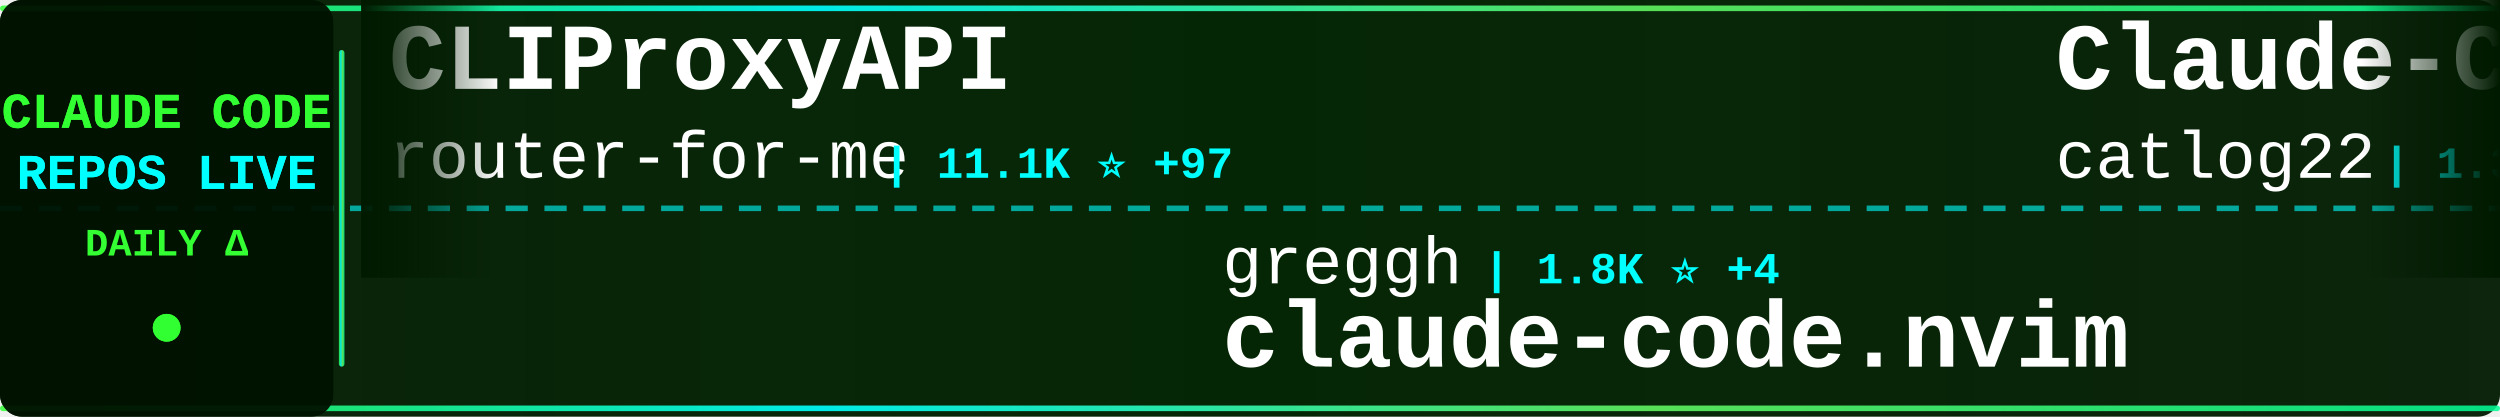
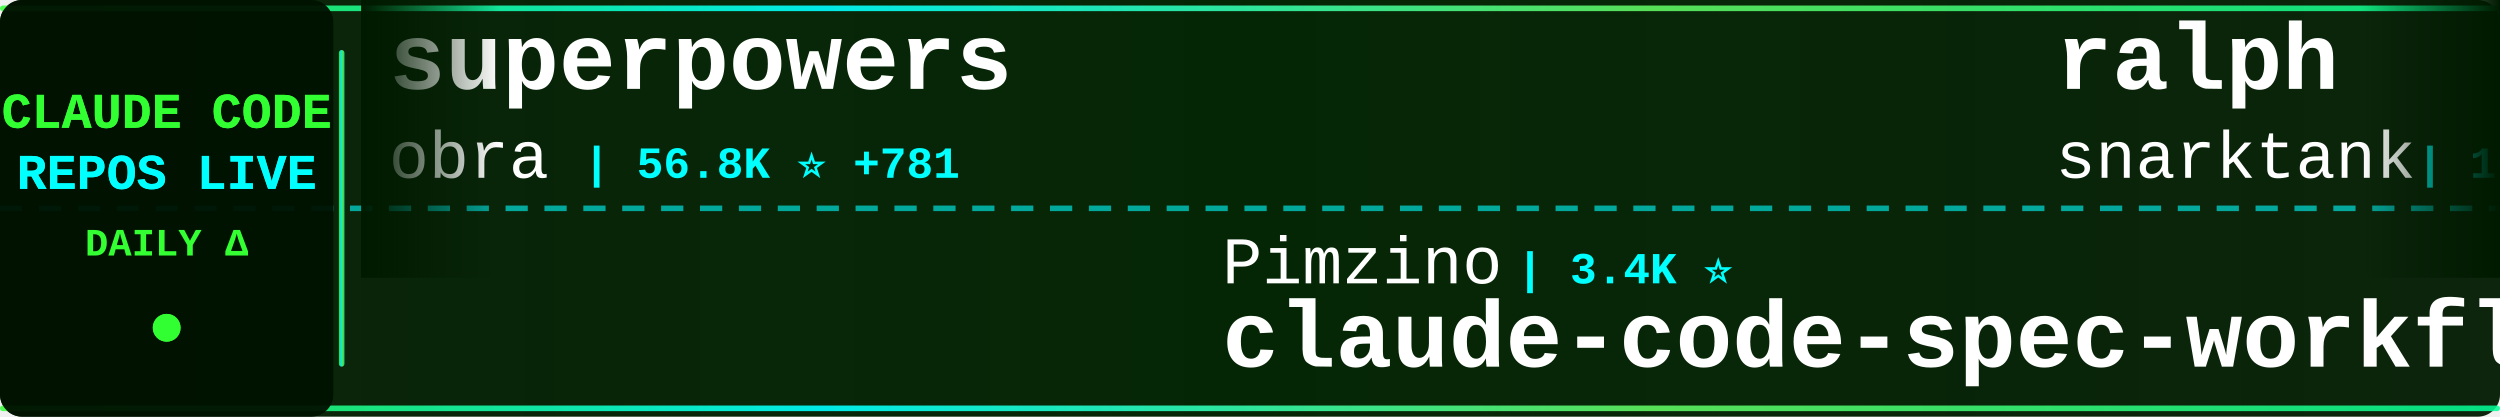
<svg xmlns="http://www.w3.org/2000/svg" width="900" height="150">
  <defs>
    <linearGradient id="tickerBg" x1="0%" y1="0%" x2="100%" y2="0%">
      <stop offset="0%" style="stop-color:#001a00;stop-opacity:0.95" />
      <stop offset="50%" style="stop-color:#002200;stop-opacity:0.98" />
      <stop offset="100%" style="stop-color:#001a00;stop-opacity:0.95" />
    </linearGradient>
    <linearGradient id="borderGrad" x1="0%" y1="0%" x2="100%" y2="0%">
      <stop offset="0%" style="stop-color:#33ff33;stop-opacity:0.85">
        <animate attributeName="stop-opacity" values="0.85;1;0.85" dur="2s" repeatCount="indefinite" />
      </stop>
      <stop offset="33%" style="stop-color:#00ffff;stop-opacity:0.9">
        <animate attributeName="stop-opacity" values="0.9;1;0.9" dur="2.2s" repeatCount="indefinite" />
      </stop>
      <stop offset="66%" style="stop-color:#66ff66;stop-opacity:0.85">
        <animate attributeName="stop-opacity" values="0.85;1;0.85" dur="1.8s" repeatCount="indefinite" />
      </stop>
      <stop offset="100%" style="stop-color:#00ff99;stop-opacity:0.85">
        <animate attributeName="stop-opacity" values="0.85;1;0.85" dur="2s" repeatCount="indefinite" />
      </stop>
    </linearGradient>
    <filter id="textGlow">
      <feGaussianBlur stdDeviation="0.1" result="coloredBlur" />
      <feMerge>
        <feMergeNode in="coloredBlur" />
        <feMergeNode in="SourceGraphic" />
      </feMerge>
    </filter>
    <filter id="metricGlow">
      <feGaussianBlur stdDeviation="0.2" result="coloredBlur" />
      <feMerge>
        <feMergeNode in="coloredBlur" />
        <feMergeNode in="SourceGraphic" />
      </feMerge>
    </filter>
    <linearGradient id="leftFade" x1="0%" y1="0%" x2="100%" y2="0%">
      <stop offset="0%" style="stop-color:#001a00;stop-opacity:1" />
      <stop offset="100%" style="stop-color:#001a00;stop-opacity:0" />
    </linearGradient>
    <linearGradient id="rightFade" x1="0%" y1="0%" x2="100%" y2="0%">
      <stop offset="0%" style="stop-color:#001a00;stop-opacity:0" />
      <stop offset="100%" style="stop-color:#001a00;stop-opacity:1" />
    </linearGradient>
  </defs>
  <rect width="900" height="150" fill="url(#tickerBg)" rx="8" />
  <rect x="0" y="2" width="900" height="2" fill="url(#borderGrad)" rx="1" />
  <rect x="0" y="146" width="900" height="2" fill="url(#borderGrad)" rx="1" />
  <line x1="0" y1="75" x2="900" y2="75" stroke="#00ffff" stroke-width="2" stroke-dasharray="8 6" opacity="0.6" />
  <rect x="0" y="0" width="120" height="150" fill="#001100" opacity="0.95" rx="8" />
  <text x="60" y="46" font-family="'Courier New', monospace" font-size="18" font-weight="bold" fill="#33ff33" text-anchor="middle" filter="url(#textGlow)">
    CLAUDE CODE
  </text>
  <text x="60" y="68" font-family="'Courier New', monospace" font-size="18" font-weight="bold" fill="#00ffff" text-anchor="middle" filter="url(#textGlow)">
    REPOS LIVE
  </text>
  <text x="60" y="92" font-family="'Courier New', monospace" font-size="14" font-weight="bold" fill="#33ff33" text-anchor="middle">
    DAILY Δ
  </text>
  <circle cx="60" cy="118" r="5" fill="#33ff33" filter="url(#metricGlow)">
    <animate attributeName="r" values="4;6;4" dur="1.5s" repeatCount="indefinite" />
    <animate attributeName="opacity" values="0.6;1;0.6" dur="1.5s" repeatCount="indefinite" />
  </circle>
  <rect x="122" y="18" width="2" height="114" fill="url(#borderGrad)" rx="1" />
  <clipPath id="tickerClip">
    <rect x="130" y="0" width="770" height="150" />
  </clipPath>
  <g clip-path="url(#tickerClip)">
    <g id="tickerItems">
      <animateTransform attributeName="transform" attributeType="XML" type="translate" from="0 0" to="-3000 0" dur="54s" repeatCount="indefinite" />
      <g transform="translate(0, 0)">
-         <text x="140" y="32" font-family="'Courier New', monospace" font-size="34" font-weight="bold" fill="#ffffff">CLIProxyAPI</text>
-         <text x="140" y="64" font-family="'Courier New', monospace" font-size="24" font-weight="normal" fill="#ffffff" opacity="1.0">router-for-me</text>
-         <text x="318" y="64" font-family="'Courier New', monospace" font-size="16" font-weight="bold" fill="#00ffff"> | 11.1K ⭐ +97</text>
+         <text x="140" y="32" font-family="'Courier New', monospace" font-size="34" font-weight="bold" fill="#ffffff">superpowers</text>
+         <text x="140" y="64" font-family="'Courier New', monospace" font-size="24" font-weight="normal" fill="#ffffff" opacity="1.0">obra</text>
+         <text x="210" y="64" font-family="'Courier New', monospace" font-size="16" font-weight="bold" fill="#00ffff"> | 56.8K ⭐ +781</text>
      </g>
      <g transform="translate(300, 0)">
-         <text x="140" y="102" font-family="'Courier New', monospace" font-size="24" font-weight="normal" fill="#ffffff" opacity="1.0">greggh</text>
-         <text x="234" y="102" font-family="'Courier New', monospace" font-size="16" font-weight="bold" fill="#00ffff"> | 1.8K ⭐ +4</text>
-         <text x="140" y="132" font-family="'Courier New', monospace" font-size="34" font-weight="bold" fill="#ffffff">claude-code.nvim</text>
+         <text x="140" y="102" font-family="'Courier New', monospace" font-size="24" font-weight="normal" fill="#ffffff" opacity="1.0">Pimzino</text>
+         <text x="246" y="102" font-family="'Courier New', monospace" font-size="16" font-weight="bold" fill="#00ffff"> | 3.4K ⭐</text>
+         <text x="140" y="132" font-family="'Courier New', monospace" font-size="34" font-weight="bold" fill="#ffffff">claude-code-spec-workflo...</text>
      </g>
      <g transform="translate(600, 0)">
-         <text x="140" y="32" font-family="'Courier New', monospace" font-size="34" font-weight="bold" fill="#ffffff">Claude-Code-Workflow</text>
-         <text x="140" y="64" font-family="'Courier New', monospace" font-size="24" font-weight="normal" fill="#ffffff" opacity="1.0">catlog22</text>
-         <text x="258" y="64" font-family="'Courier New', monospace" font-size="16" font-weight="bold" fill="#00ffff"> | 1.3K ⭐ +3</text>
+         <text x="140" y="32" font-family="'Courier New', monospace" font-size="34" font-weight="bold" fill="#ffffff">ralph</text>
+         <text x="140" y="64" font-family="'Courier New', monospace" font-size="24" font-weight="normal" fill="#ffffff" opacity="1.0">snarktank</text>
+         <text x="270" y="64" font-family="'Courier New', monospace" font-size="16" font-weight="bold" fill="#00ffff"> | 10.8K ⭐ +112</text>
      </g>
      <g transform="translate(900, 0)">
-         <text x="140" y="102" font-family="'Courier New', monospace" font-size="24" font-weight="normal" fill="#ffffff" opacity="1.0">anomalyco</text>
-         <text x="270" y="102" font-family="'Courier New', monospace" font-size="16" font-weight="bold" fill="#00ffff"> | 107.9K ⭐ +516</text>
-         <text x="140" y="132" font-family="'Courier New', monospace" font-size="34" font-weight="bold" fill="#ffffff">opencode</text>
+         <text x="140" y="102" font-family="'Courier New', monospace" font-size="24" font-weight="normal" fill="#ffffff" opacity="1.0">winfunc</text>
+         <text x="246" y="102" font-family="'Courier New', monospace" font-size="16" font-weight="bold" fill="#00ffff"> | 20.6K ⭐ +15</text>
+         <text x="140" y="132" font-family="'Courier New', monospace" font-size="34" font-weight="bold" fill="#ffffff">opcode</text>
      </g>
      <g transform="translate(1200, 0)">
-         <text x="140" y="32" font-family="'Courier New', monospace" font-size="34" font-weight="bold" fill="#ffffff">claude-code-pm-course</text>
-         <text x="140" y="64" font-family="'Courier New', monospace" font-size="24" font-weight="normal" fill="#ffffff" opacity="1.0">carlvellotti</text>
-         <text x="306" y="64" font-family="'Courier New', monospace" font-size="16" font-weight="bold" fill="#00ffff"> | 1.4K ⭐ +11</text>
+         <text x="140" y="32" font-family="'Courier New', monospace" font-size="34" font-weight="bold" fill="#ffffff">claude-agent-sdk-demos</text>
+         <text x="140" y="64" font-family="'Courier New', monospace" font-size="24" font-weight="normal" fill="#ffffff" opacity="1.0">anthropics</text>
+         <text x="282" y="64" font-family="'Courier New', monospace" font-size="16" font-weight="bold" fill="#00ffff"> | 1.5K ⭐ +6</text>
      </g>
      <g transform="translate(1500, 0)">
-         <text x="140" y="102" font-family="'Courier New', monospace" font-size="24" font-weight="normal" fill="#ffffff" opacity="1.0">frankbria</text>
-         <text x="270" y="102" font-family="'Courier New', monospace" font-size="16" font-weight="bold" fill="#00ffff"> | 7.1K ⭐ +50</text>
-         <text x="140" y="132" font-family="'Courier New', monospace" font-size="34" font-weight="bold" fill="#ffffff">ralph-claude-code</text>
+         <text x="140" y="102" font-family="'Courier New', monospace" font-size="24" font-weight="normal" fill="#ffffff" opacity="1.0">https-deeplearning-ai</text>
+         <text x="414" y="102" font-family="'Courier New', monospace" font-size="16" font-weight="bold" fill="#00ffff"> | 418 ⭐ +1</text>
+         <text x="140" y="132" font-family="'Courier New', monospace" font-size="34" font-weight="bold" fill="#ffffff">sc-claude-code-files</text>
      </g>
      <g transform="translate(1800, 0)">
-         <text x="140" y="32" font-family="'Courier New', monospace" font-size="34" font-weight="bold" fill="#ffffff">claude-code-transcripts</text>
-         <text x="140" y="64" font-family="'Courier New', monospace" font-size="24" font-weight="normal" fill="#ffffff" opacity="1.0">simonw</text>
-         <text x="234" y="64" font-family="'Courier New', monospace" font-size="16" font-weight="bold" fill="#00ffff"> | 1.0K ⭐ +7</text>
+         <text x="140" y="32" font-family="'Courier New', monospace" font-size="34" font-weight="bold" fill="#ffffff">Claude-Code-Communicatio...</text>
+         <text x="140" y="64" font-family="'Courier New', monospace" font-size="24" font-weight="normal" fill="#ffffff" opacity="1.0">nishimoto265</text>
+         <text x="306" y="64" font-family="'Courier New', monospace" font-size="16" font-weight="bold" fill="#00ffff"> | 491 ⭐</text>
      </g>
      <g transform="translate(2100, 0)">
-         <text x="140" y="102" font-family="'Courier New', monospace" font-size="24" font-weight="normal" fill="#ffffff" opacity="1.0">sickn33</text>
-         <text x="246" y="102" font-family="'Courier New', monospace" font-size="16" font-weight="bold" fill="#00ffff"> | 13.5K ⭐ +297</text>
-         <text x="140" y="132" font-family="'Courier New', monospace" font-size="34" font-weight="bold" fill="#ffffff">antigravity-awesome-skil...</text>
+         <text x="140" y="102" font-family="'Courier New', monospace" font-size="24" font-weight="normal" fill="#ffffff" opacity="1.0">VoltAgent</text>
+         <text x="270" y="102" font-family="'Courier New', monospace" font-size="16" font-weight="bold" fill="#00ffff"> | 10.9K ⭐ +80</text>
+         <text x="140" y="132" font-family="'Courier New', monospace" font-size="34" font-weight="bold" fill="#ffffff">awesome-claude-code-suba...</text>
      </g>
      <g transform="translate(2400, 0)">
-         <text x="140" y="32" font-family="'Courier New', monospace" font-size="34" font-weight="bold" fill="#ffffff">vibe-kanban</text>
-         <text x="140" y="64" font-family="'Courier New', monospace" font-size="24" font-weight="normal" fill="#ffffff" opacity="1.0">BloopAI</text>
-         <text x="246" y="64" font-family="'Courier New', monospace" font-size="16" font-weight="bold" fill="#00ffff"> | 21.5K ⭐ +48</text>
+         <text x="140" y="32" font-family="'Courier New', monospace" font-size="34" font-weight="bold" fill="#ffffff">claude-code-system-promp...</text>
+         <text x="140" y="64" font-family="'Courier New', monospace" font-size="24" font-weight="normal" fill="#ffffff" opacity="1.0">Piebald-AI</text>
+         <text x="282" y="64" font-family="'Courier New', monospace" font-size="16" font-weight="bold" fill="#00ffff"> | 4.7K ⭐ +37</text>
      </g>
      <g transform="translate(2700, 0)">
-         <text x="140" y="102" font-family="'Courier New', monospace" font-size="24" font-weight="normal" fill="#ffffff" opacity="1.0">disler</text>
-         <text x="234" y="102" font-family="'Courier New', monospace" font-size="16" font-weight="bold" fill="#00ffff"> | 1.2K ⭐ +6</text>
-         <text x="140" y="132" font-family="'Courier New', monospace" font-size="34" font-weight="bold" fill="#ffffff">claude-code-hooks-multi-...</text>
+         <text x="140" y="102" font-family="'Courier New', monospace" font-size="24" font-weight="normal" fill="#ffffff" opacity="1.0">davila7</text>
+         <text x="246" y="102" font-family="'Courier New', monospace" font-size="16" font-weight="bold" fill="#00ffff"> | 21.0K ⭐ +51</text>
+         <text x="140" y="132" font-family="'Courier New', monospace" font-size="34" font-weight="bold" fill="#ffffff">claude-code-templates</text>
      </g>
      <g transform="translate(3000, 0)">
-         <text x="140" y="32" font-family="'Courier New', monospace" font-size="34" font-weight="bold" fill="#ffffff">CLIProxyAPI</text>
-         <text x="140" y="64" font-family="'Courier New', monospace" font-size="24" font-weight="normal" fill="#ffffff" opacity="1.0">router-for-me</text>
-         <text x="318" y="64" font-family="'Courier New', monospace" font-size="16" font-weight="bold" fill="#00ffff"> | 11.1K ⭐ +97</text>
+         <text x="140" y="32" font-family="'Courier New', monospace" font-size="34" font-weight="bold" fill="#ffffff">superpowers</text>
+         <text x="140" y="64" font-family="'Courier New', monospace" font-size="24" font-weight="normal" fill="#ffffff" opacity="1.0">obra</text>
+         <text x="210" y="64" font-family="'Courier New', monospace" font-size="16" font-weight="bold" fill="#00ffff"> | 56.8K ⭐ +781</text>
      </g>
      <g transform="translate(3300, 0)">
-         <text x="140" y="102" font-family="'Courier New', monospace" font-size="24" font-weight="normal" fill="#ffffff" opacity="1.0">greggh</text>
-         <text x="234" y="102" font-family="'Courier New', monospace" font-size="16" font-weight="bold" fill="#00ffff"> | 1.8K ⭐ +4</text>
-         <text x="140" y="132" font-family="'Courier New', monospace" font-size="34" font-weight="bold" fill="#ffffff">claude-code.nvim</text>
+         <text x="140" y="102" font-family="'Courier New', monospace" font-size="24" font-weight="normal" fill="#ffffff" opacity="1.0">Pimzino</text>
+         <text x="246" y="102" font-family="'Courier New', monospace" font-size="16" font-weight="bold" fill="#00ffff"> | 3.4K ⭐</text>
+         <text x="140" y="132" font-family="'Courier New', monospace" font-size="34" font-weight="bold" fill="#ffffff">claude-code-spec-workflo...</text>
      </g>
      <g transform="translate(3600, 0)">
-         <text x="140" y="32" font-family="'Courier New', monospace" font-size="34" font-weight="bold" fill="#ffffff">Claude-Code-Workflow</text>
-         <text x="140" y="64" font-family="'Courier New', monospace" font-size="24" font-weight="normal" fill="#ffffff" opacity="1.0">catlog22</text>
-         <text x="258" y="64" font-family="'Courier New', monospace" font-size="16" font-weight="bold" fill="#00ffff"> | 1.3K ⭐ +3</text>
+         <text x="140" y="32" font-family="'Courier New', monospace" font-size="34" font-weight="bold" fill="#ffffff">ralph</text>
+         <text x="140" y="64" font-family="'Courier New', monospace" font-size="24" font-weight="normal" fill="#ffffff" opacity="1.0">snarktank</text>
+         <text x="270" y="64" font-family="'Courier New', monospace" font-size="16" font-weight="bold" fill="#00ffff"> | 10.8K ⭐ +112</text>
      </g>
      <g transform="translate(3900, 0)">
-         <text x="140" y="102" font-family="'Courier New', monospace" font-size="24" font-weight="normal" fill="#ffffff" opacity="1.0">anomalyco</text>
-         <text x="270" y="102" font-family="'Courier New', monospace" font-size="16" font-weight="bold" fill="#00ffff"> | 107.9K ⭐ +516</text>
-         <text x="140" y="132" font-family="'Courier New', monospace" font-size="34" font-weight="bold" fill="#ffffff">opencode</text>
+         <text x="140" y="102" font-family="'Courier New', monospace" font-size="24" font-weight="normal" fill="#ffffff" opacity="1.0">winfunc</text>
+         <text x="246" y="102" font-family="'Courier New', monospace" font-size="16" font-weight="bold" fill="#00ffff"> | 20.6K ⭐ +15</text>
+         <text x="140" y="132" font-family="'Courier New', monospace" font-size="34" font-weight="bold" fill="#ffffff">opcode</text>
      </g>
    </g>
  </g>
  <rect x="130" y="0" width="50" height="100" fill="url(#leftFade)" />
  <rect x="850" y="0" width="50" height="100" fill="url(#rightFade)" />
</svg>
